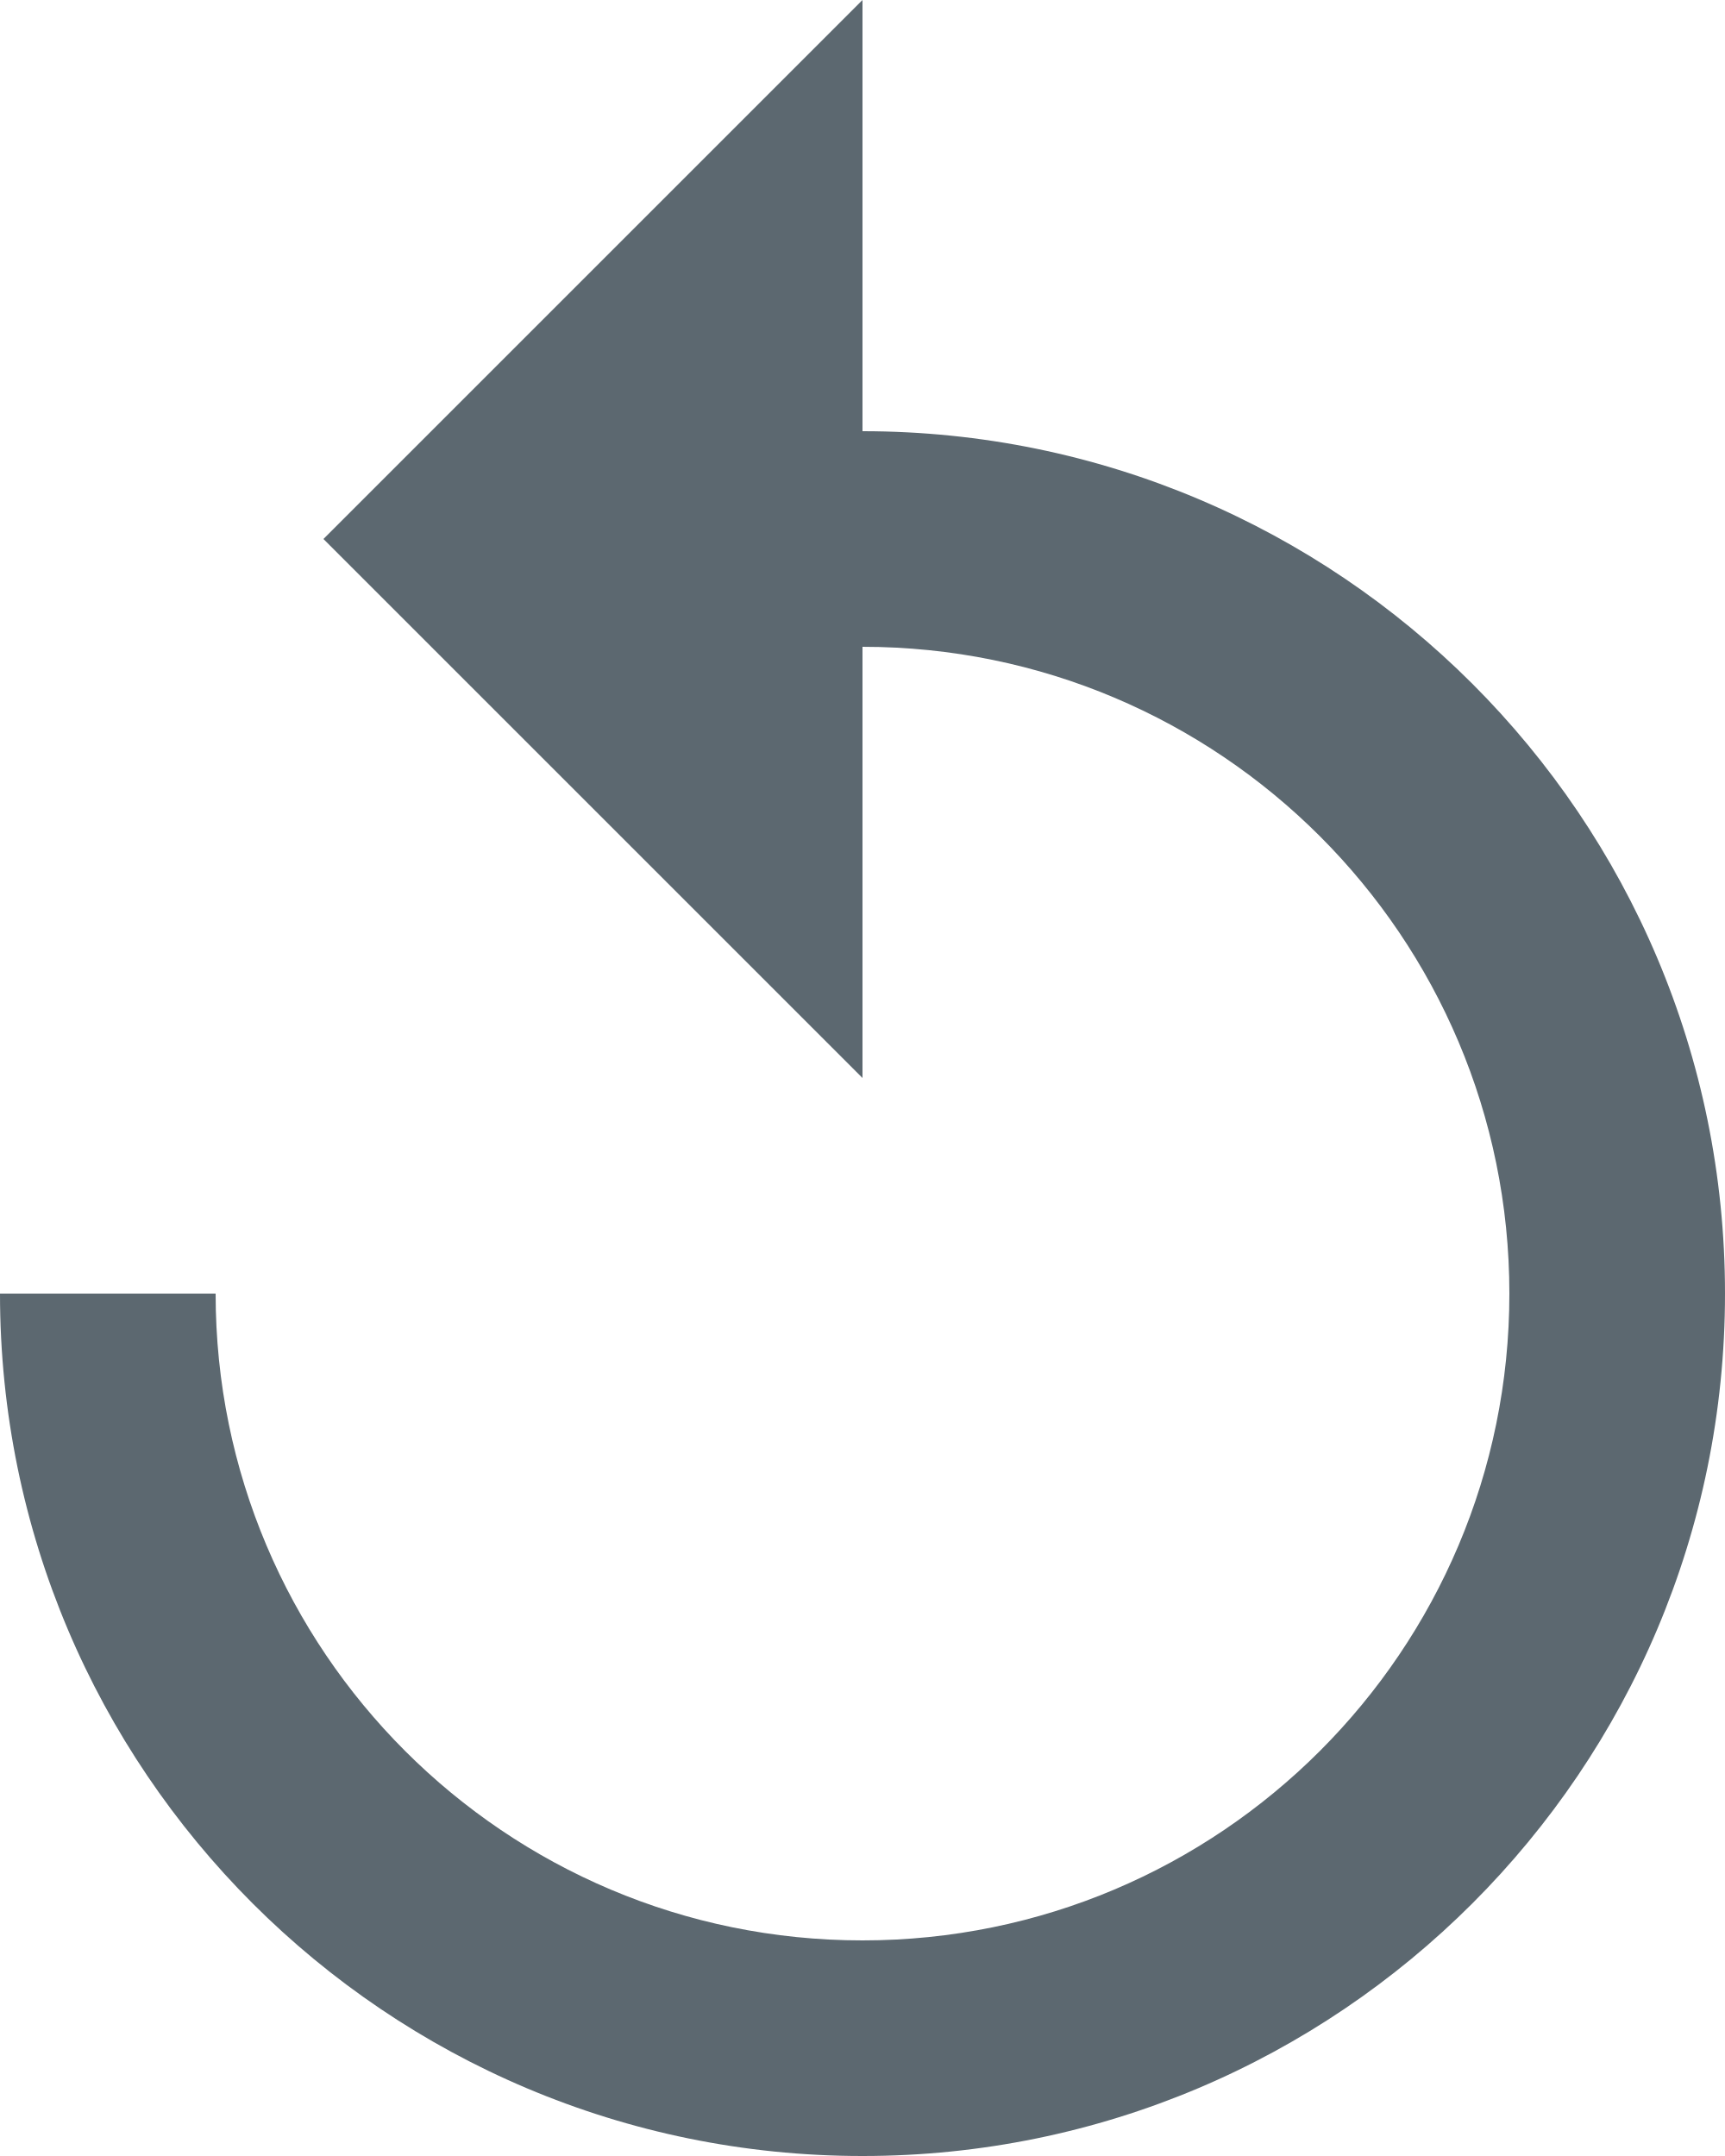
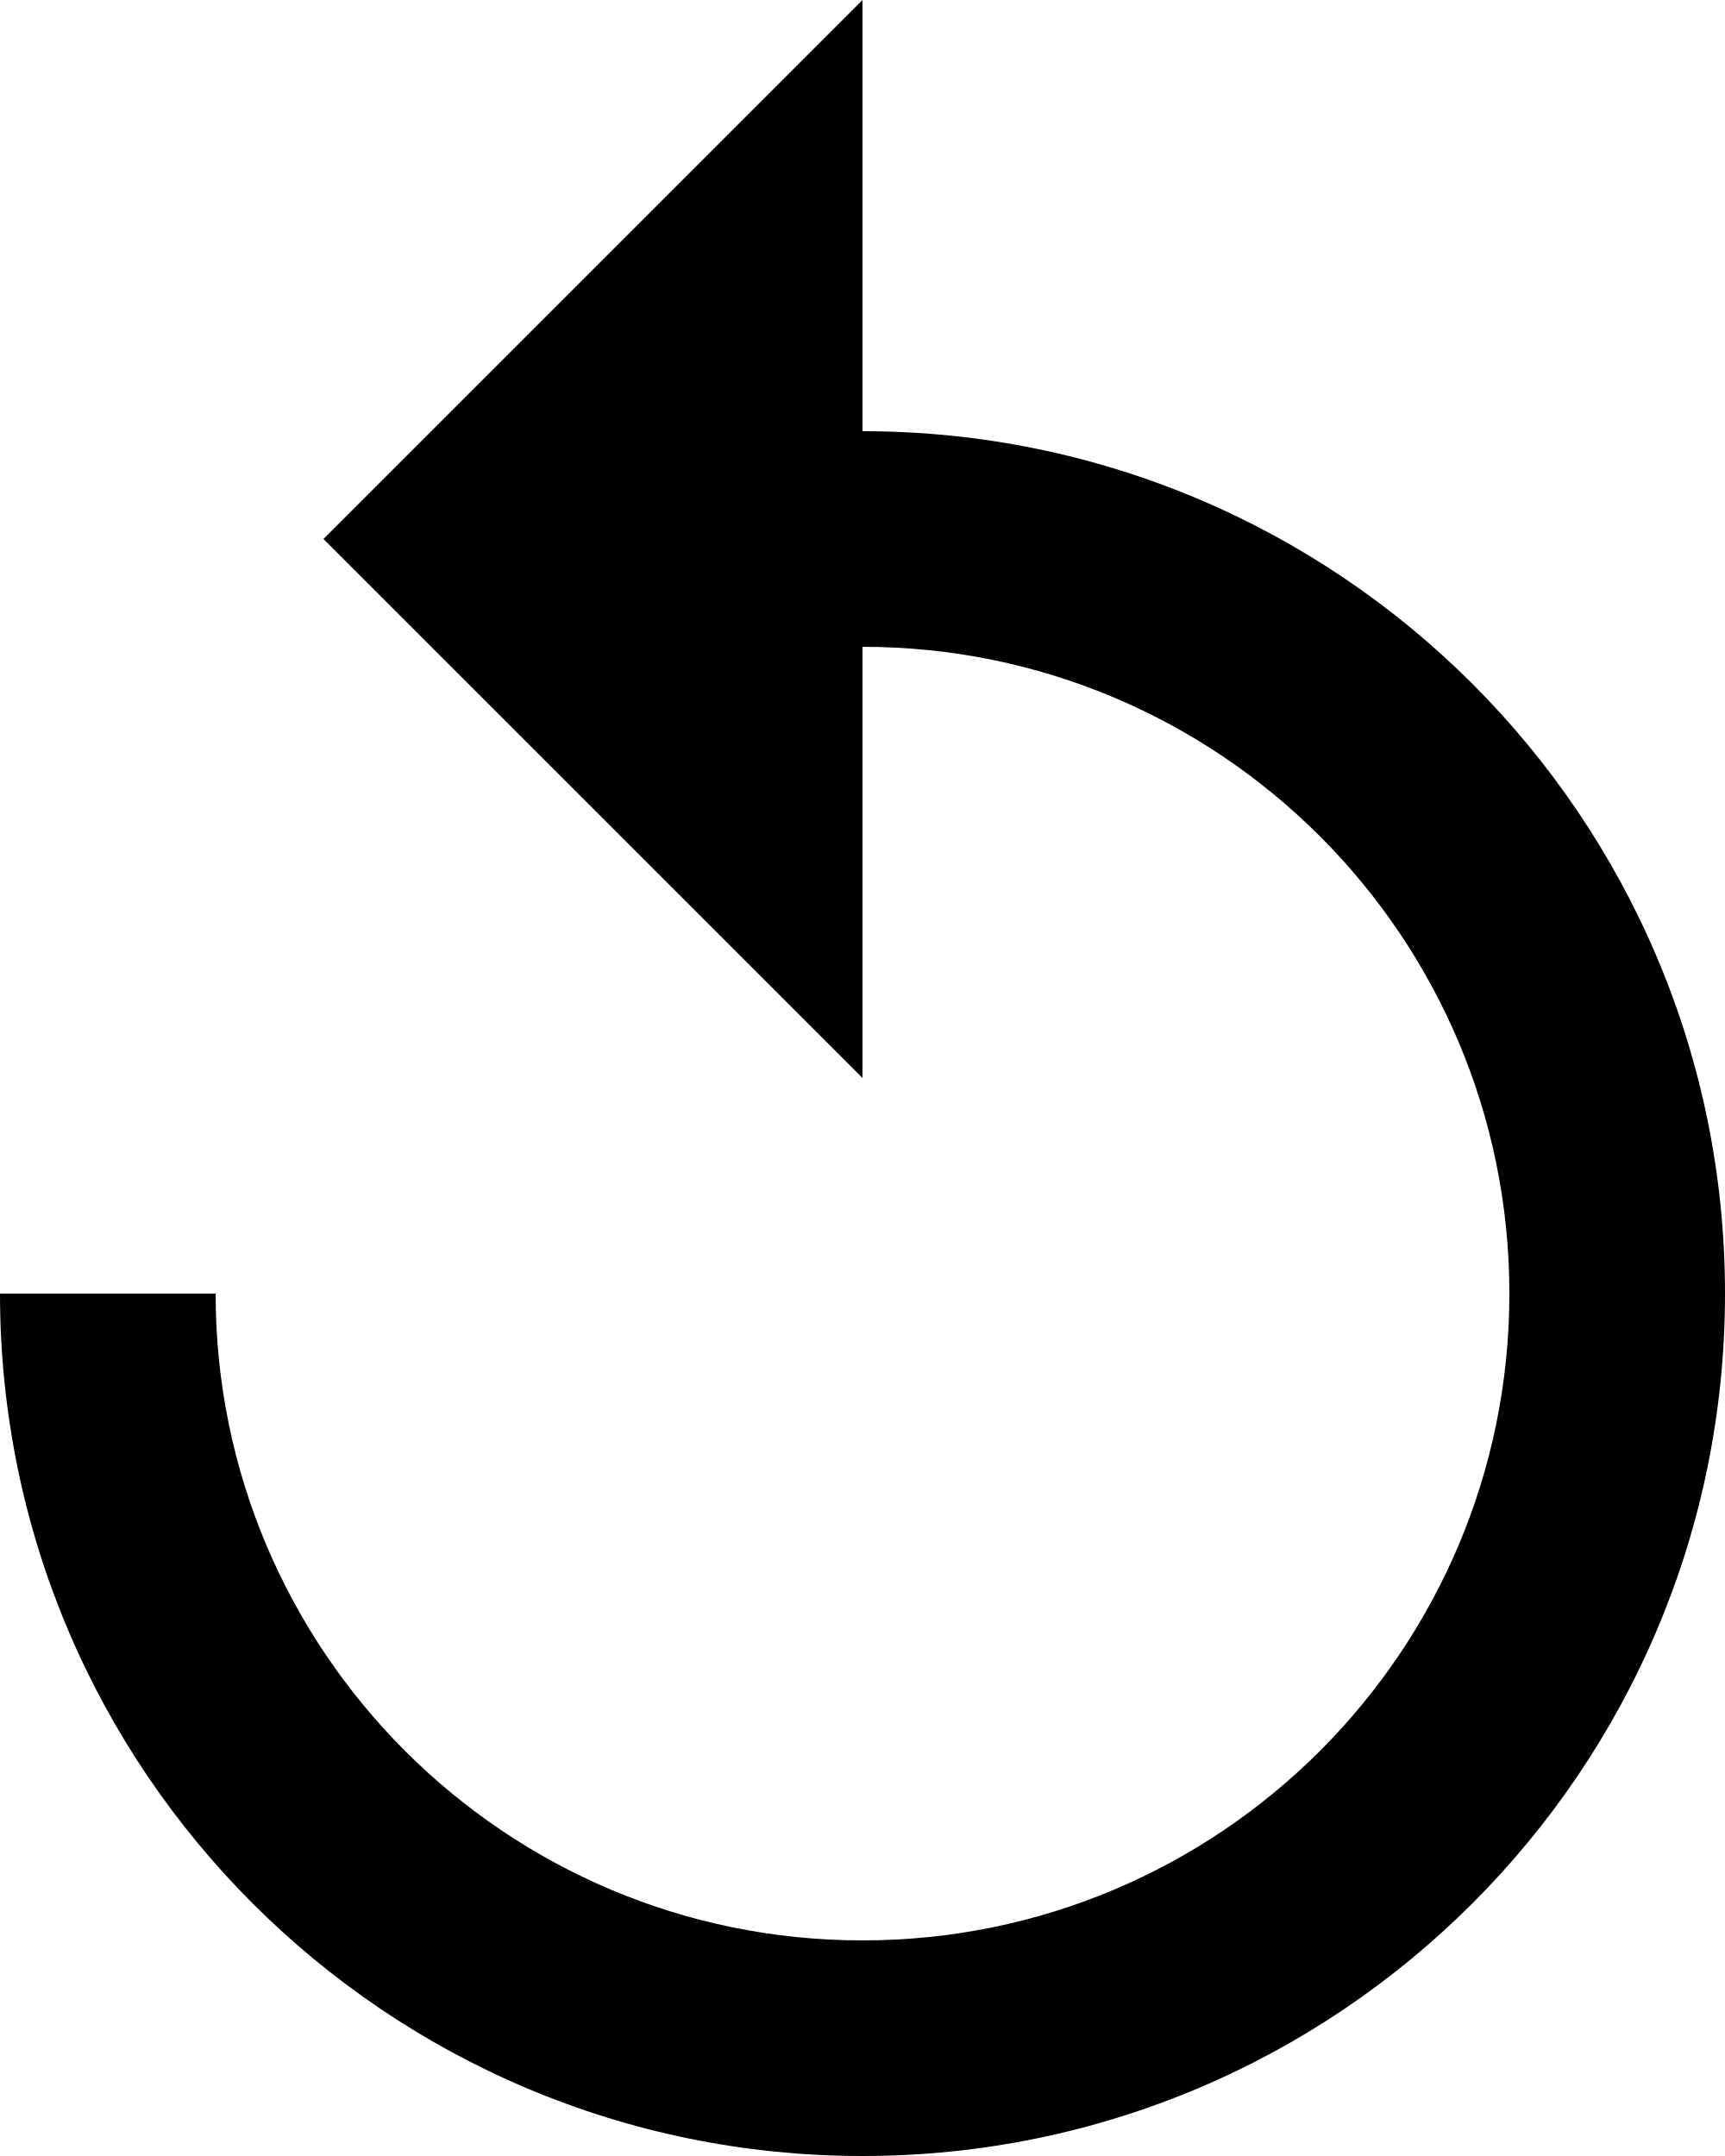
<svg xmlns="http://www.w3.org/2000/svg" viewBox="0 0 16 20">
-   <path d="M8 4V0L3 5l5 5V6a6 6 0 11-6 6H0a8 8 0 108-8z" fill="#5c6870" />
+   <path d="M8 4V0L3 5l5 5V6a6 6 0 11-6 6H0a8 8 0 108-8z" />
</svg>
